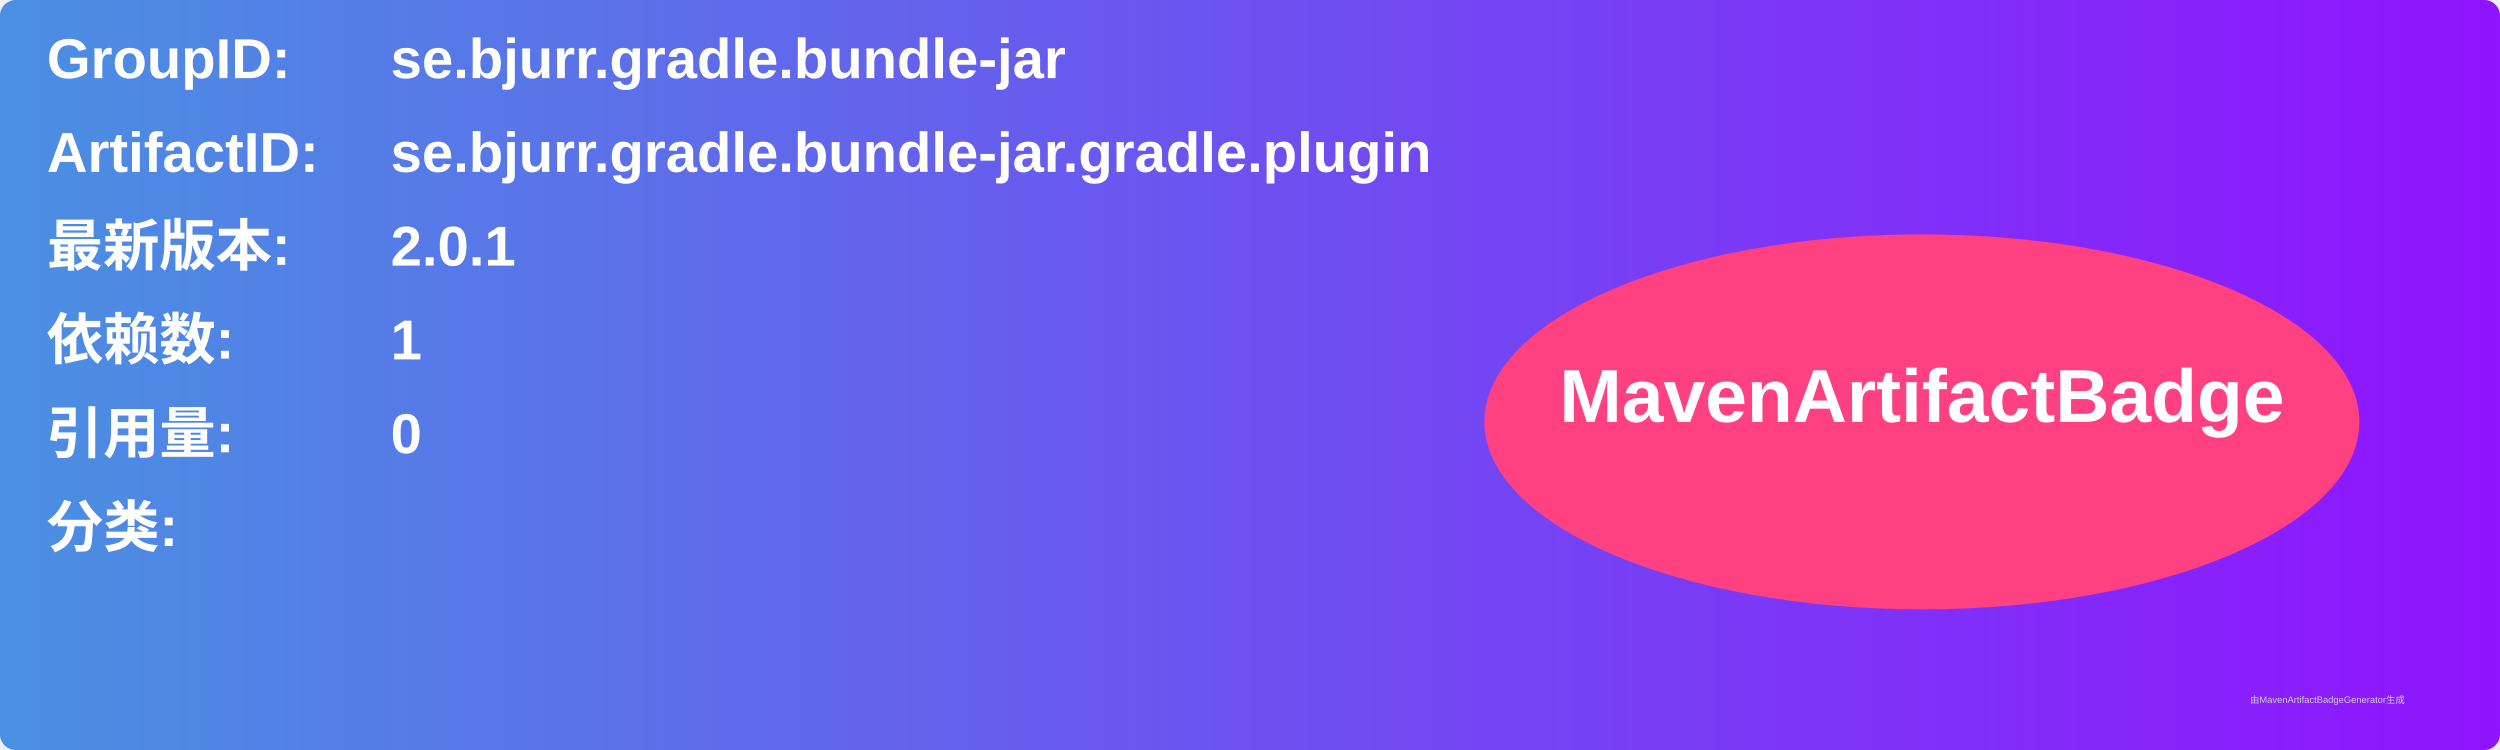
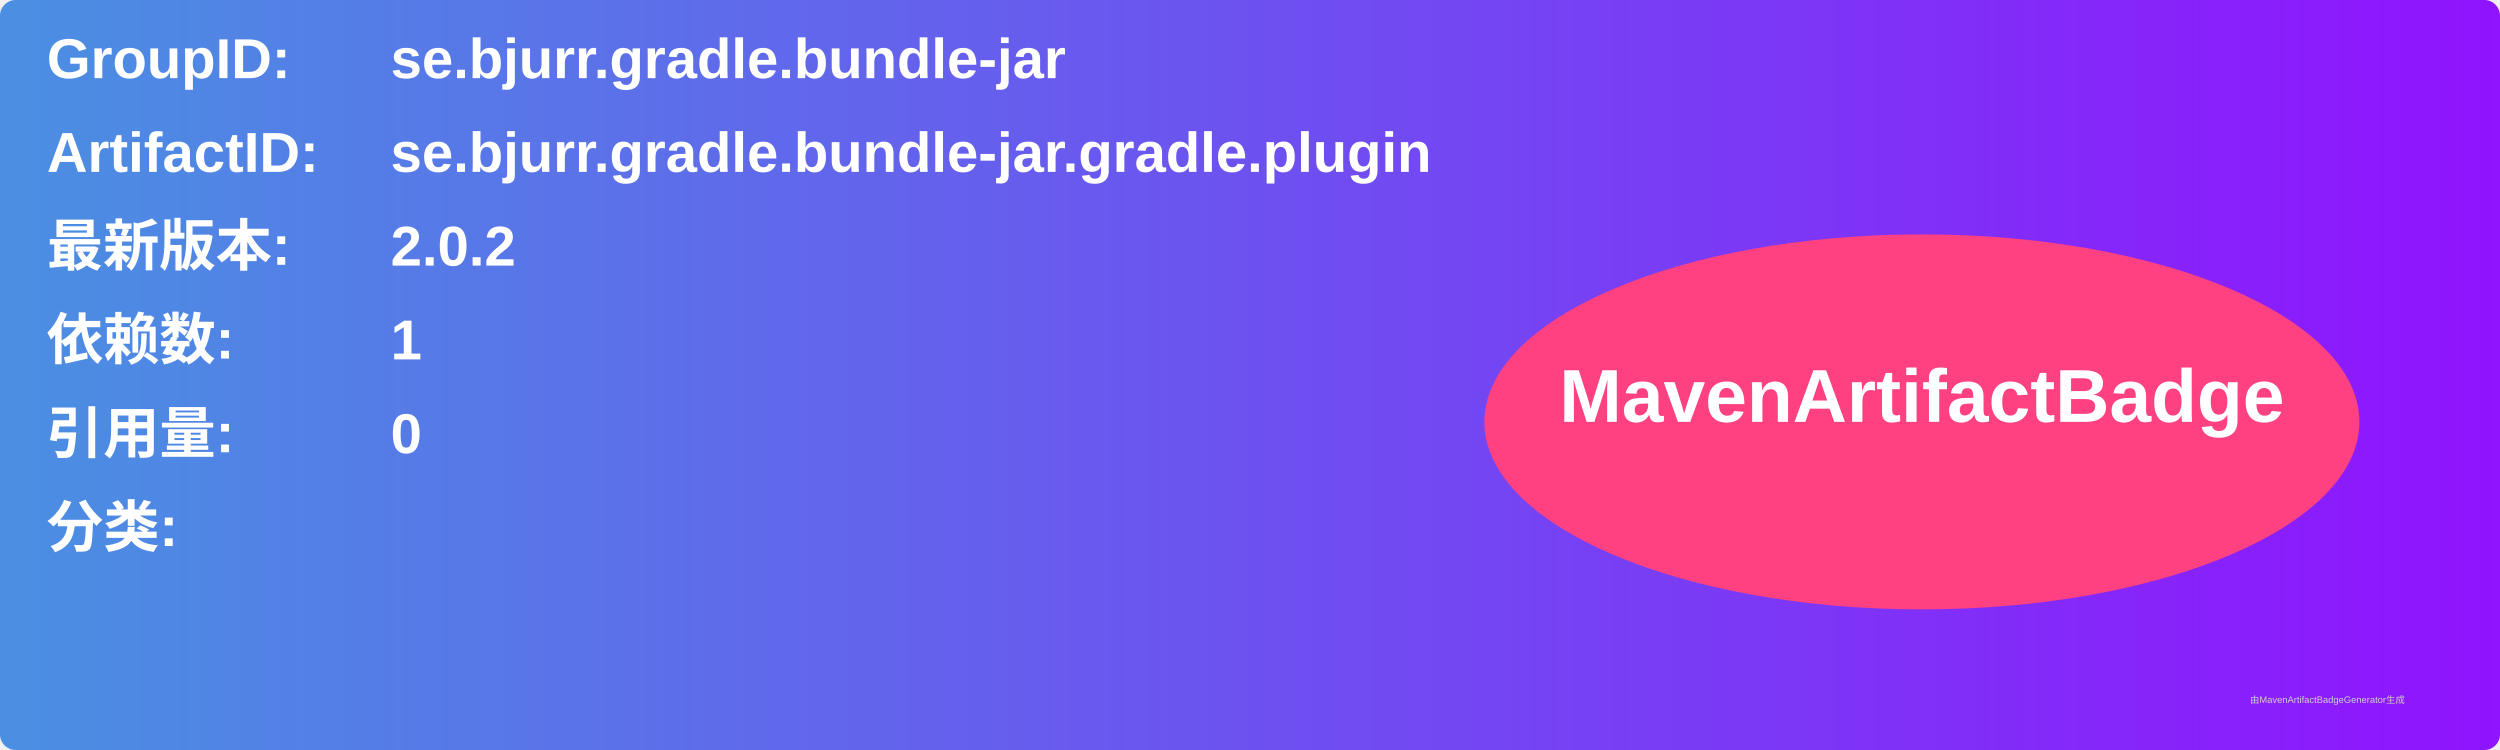
<svg xmlns="http://www.w3.org/2000/svg" width="800" height="240" viewBox="0 0 800 240">
  <linearGradient id="grad" x1="0%" y1="0%" x2="100%" y2="0%">
    <stop offset="0%" stop-color="#4a90e2" />
    <stop offset="100%" stop-color="#9013fe" />
  </linearGradient>
  <rect width="100%" height="100%" rx="5" ry="5" fill="url(#grad)" />
  <g transform="translate(15, 15)">
    <text x="0" y="10" font-family="Arial" font-size="18" fill="white" font-weight="bold" width="260">GroupID:</text>
    <text x="110" y="10" font-family="Arial" font-size="18" fill="white" font-weight="bold" width="460">se.bjurr.gradle.bundle-jar</text>
    <text x="0" y="40" font-family="Arial" font-size="18" fill="white" font-weight="bold" width="260">ArtifactID:</text>
    <text x="110" y="40" font-family="Arial" font-size="18" fill="white" font-weight="bold" width="460">se.bjurr.gradle.bundle-jar.gradle.plugin</text>
    <text x="0" y="70" font-family="Arial" font-size="18" fill="white" font-weight="bold">最新版本:</text>
    <text x="110" y="70" font-family="Arial" font-size="18" fill="white" font-weight="bold">
-       <tspan font-weight="bold">2.0.1</tspan>
+       <tspan font-weight="bold">2.0.2</tspan>
    </text>
    <text x="0" y="100" font-family="Arial" font-size="18" fill="white" font-weight="bold">依赖数: </text>
    <text x="110" y="100" font-family="Arial" font-size="18" fill="white">
      <tspan font-weight="bold">1</tspan>
    </text>
    <text x="0" y="130" font-family="Arial" font-size="18" fill="white" font-weight="bold">引用量: </text>
    <text x="110" y="130" font-family="Arial" font-size="18" fill="white">
      <tspan font-weight="bold">0</tspan>
    </text>
    <text x="0" y="160" font-family="Arial" font-size="18" fill="white" font-weight="bold">分类:</text>
    <text x="10" y="190" font-family="Arial" font-size="10" fill="white">
      <tspan font-weight="bold" />
    </text>
    <ellipse cx="600" cy="120" rx="140" ry="60" fill="#ff4081" />
    <text x="600" y="120" text-anchor="middle" font-family="Arial" font-size="24" fill="white" font-weight="bold">MavenArtifactBadge</text>
  </g>
  <text x="720" y="225" font-family="Arial" font-size="3" fill="#d0d0d0">由MavenArtifactBadgeGenerator生成</text>
</svg>
